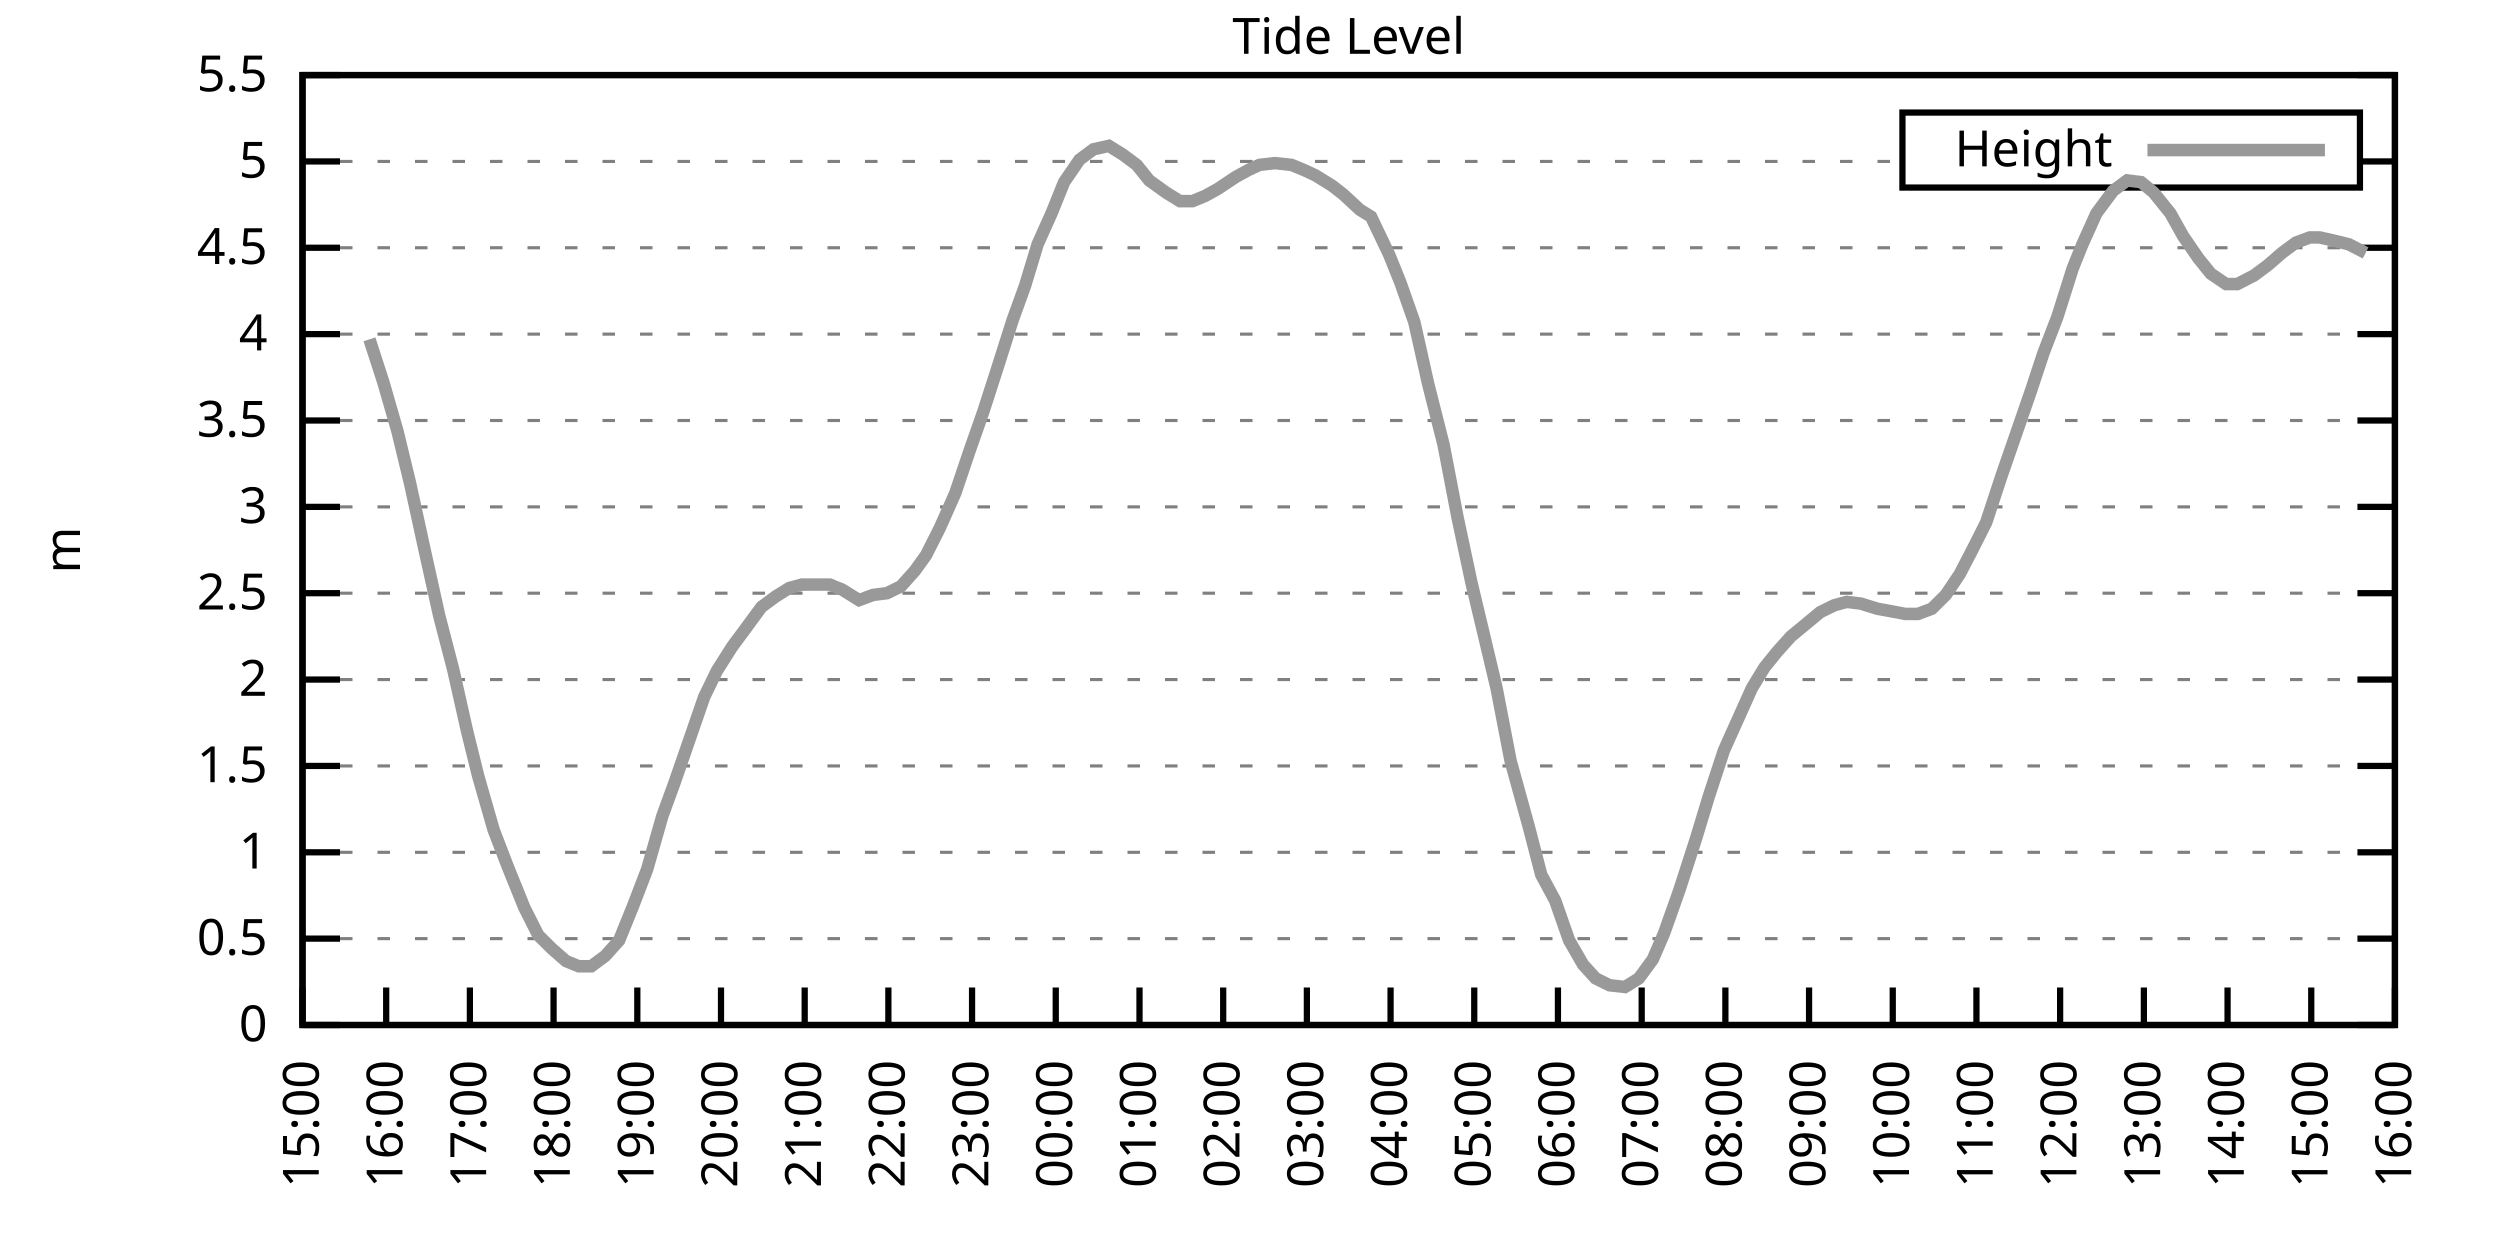
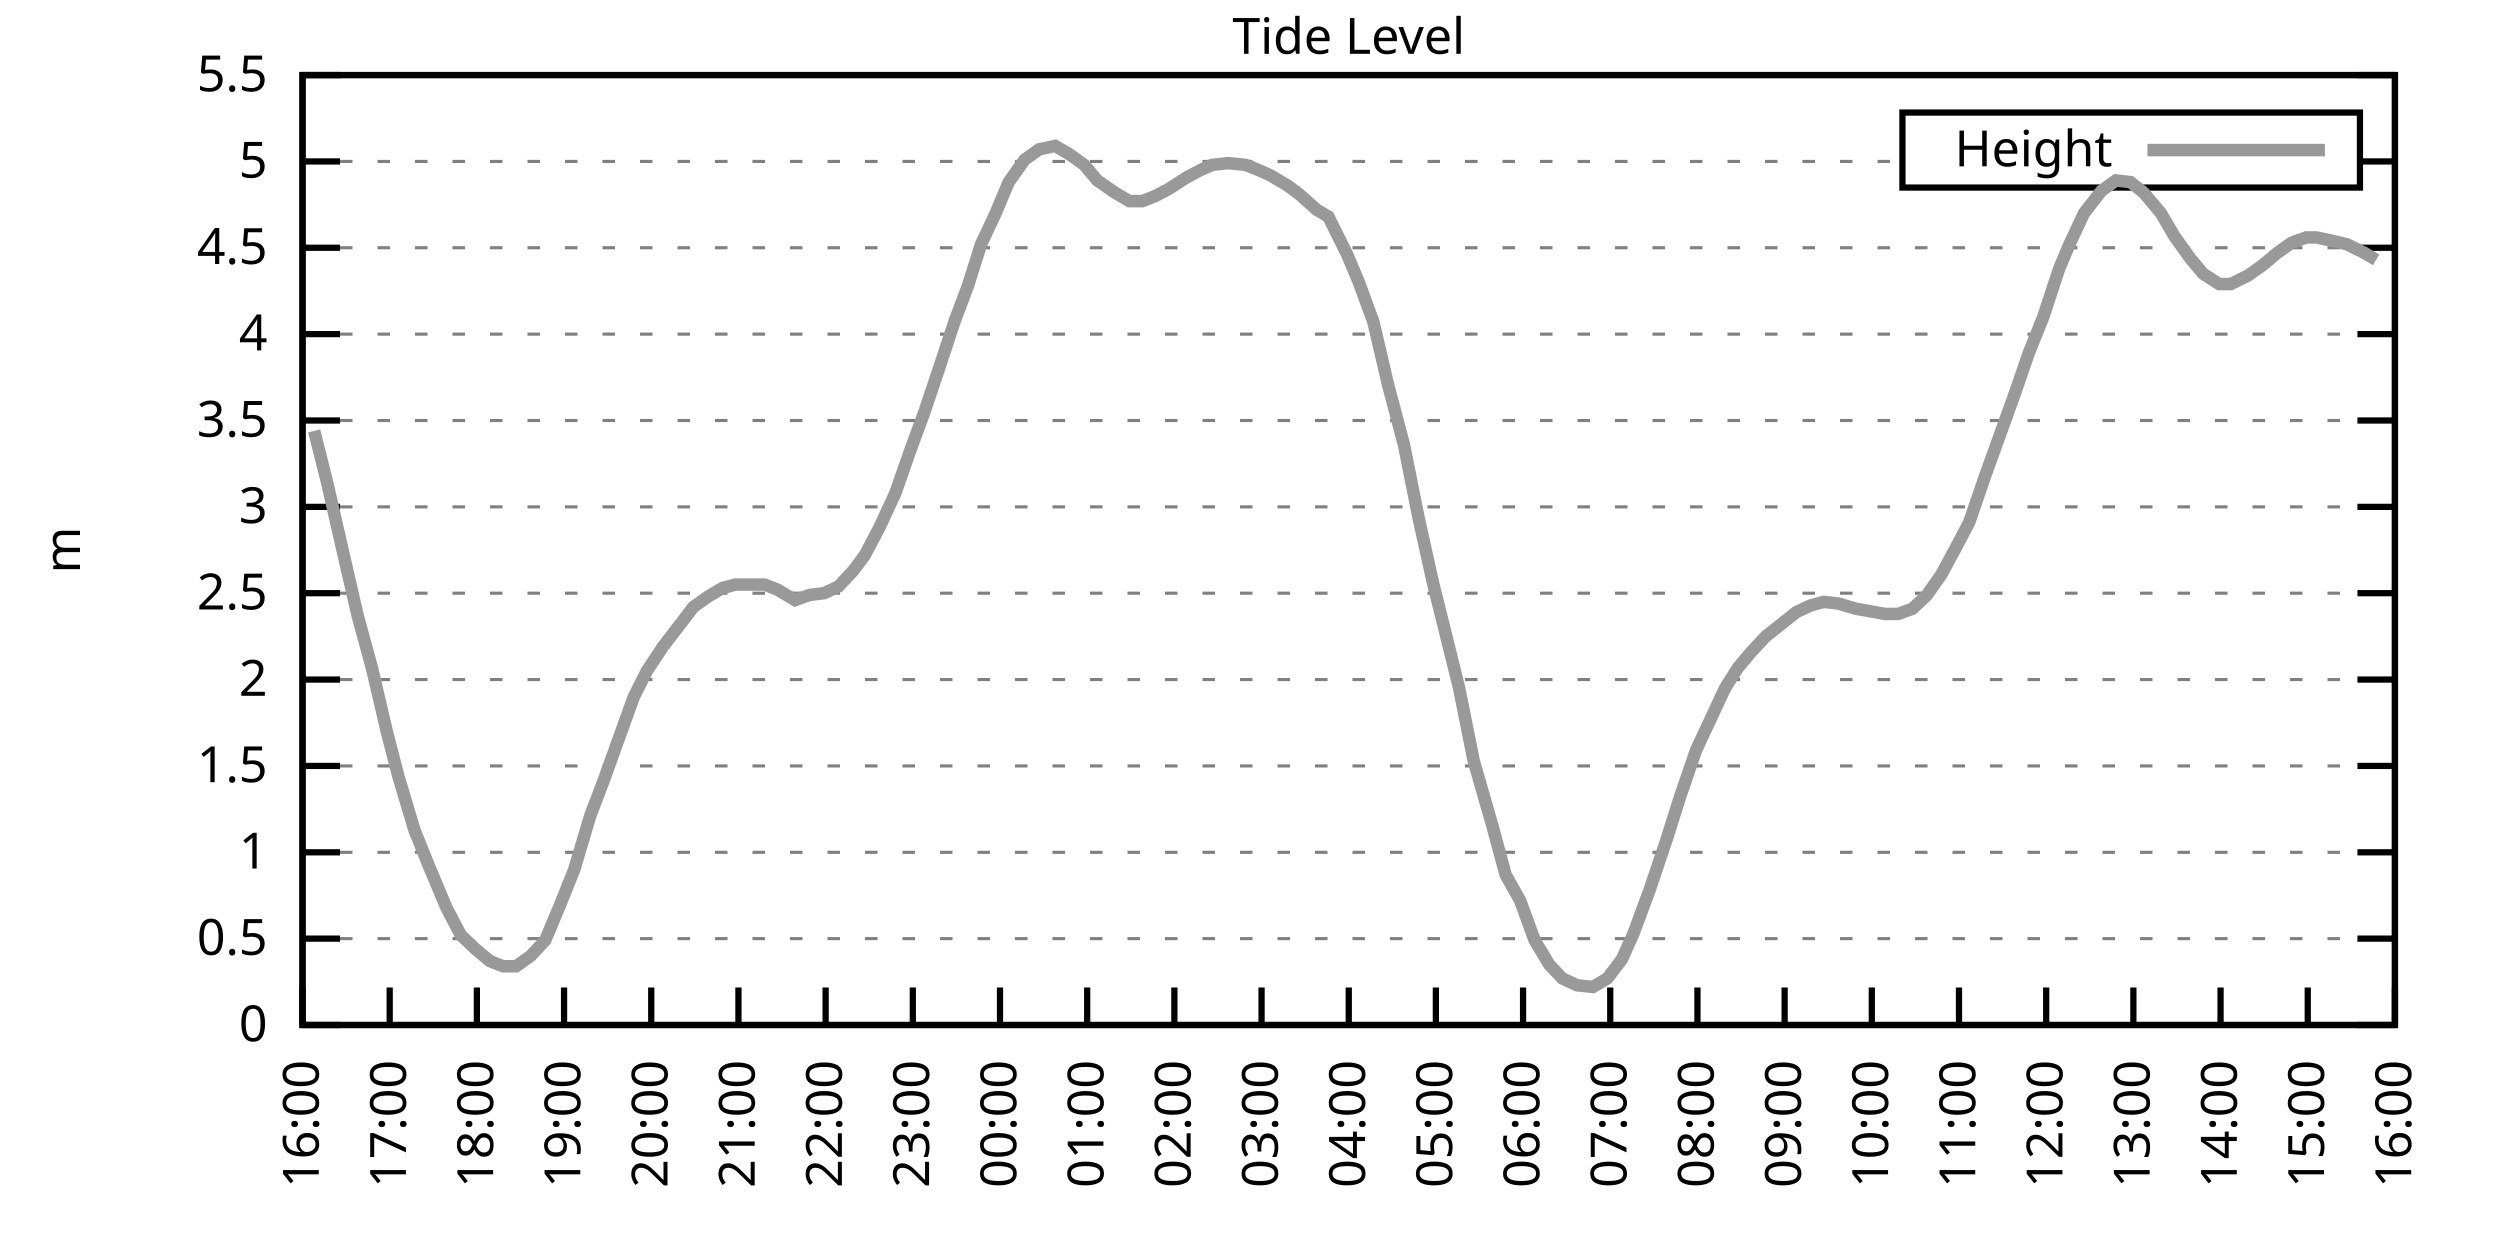
<svg xmlns="http://www.w3.org/2000/svg" xmlns:xlink="http://www.w3.org/1999/xlink" width="400" height="200" viewBox="0 0 400 200">
  <g id="gnuplot_canvas">
    <rect x="0" y="0" width="400" height="200" fill="none" />
    <defs>
      <circle id="gpDot" r="0.5" stroke-width="0.5" stroke="currentColor" />
      <path id="gpPt0" stroke-width="0.333" stroke="currentColor" d="M-1,0 h2 M0,-1 v2" />
      <path id="gpPt1" stroke-width="0.333" stroke="currentColor" d="M-1,-1 L1,1 M1,-1 L-1,1" />
      <path id="gpPt2" stroke-width="0.333" stroke="currentColor" d="M-1,0 L1,0 M0,-1 L0,1 M-1,-1 L1,1 M-1,1 L1,-1" />
      <rect id="gpPt3" stroke-width="0.333" stroke="currentColor" x="-1" y="-1" width="2" height="2" />
      <rect id="gpPt4" stroke-width="0.333" stroke="currentColor" fill="currentColor" x="-1" y="-1" width="2" height="2" />
      <circle id="gpPt5" stroke-width="0.333" stroke="currentColor" cx="0" cy="0" r="1" />
      <use xlink:href="#gpPt5" id="gpPt6" fill="currentColor" stroke="none" />
      <path id="gpPt7" stroke-width="0.333" stroke="currentColor" d="M0,-1.33 L-1.33,0.67 L1.33,0.67 z" />
      <use xlink:href="#gpPt7" id="gpPt8" fill="currentColor" stroke="none" />
      <use xlink:href="#gpPt7" id="gpPt9" stroke="currentColor" transform="rotate(180)" />
      <use xlink:href="#gpPt9" id="gpPt10" fill="currentColor" stroke="none" />
      <use xlink:href="#gpPt3" id="gpPt11" stroke="currentColor" transform="rotate(45)" />
      <use xlink:href="#gpPt11" id="gpPt12" fill="currentColor" stroke="none" />
      <path id="gpPt13" stroke-width="0.333" stroke="currentColor" d="M0,1.330 L1.265,0.411 L0.782,-1.067 L-0.782,-1.076 L-1.265,0.411 z" />
      <use xlink:href="#gpPt13" id="gpPt14" fill="currentColor" stroke="none" />
      <filter id="textbox" filterUnits="objectBoundingBox" x="0" y="0" height="1" width="1">
        <feFlood flood-color="white" flood-opacity="1" result="bgnd" />
        <feComposite in="SourceGraphic" in2="bgnd" operator="atop" />
      </filter>
      <filter id="greybox" filterUnits="objectBoundingBox" x="0" y="0" height="1" width="1">
        <feFlood flood-color="lightgrey" flood-opacity="1" result="grey" />
        <feComposite in="SourceGraphic" in2="grey" operator="atop" />
      </filter>
    </defs>
    <g fill="none" color="white" stroke="currentColor" stroke-width="1.00" stroke-linecap="butt" stroke-linejoin="miter">
</g>
    <g fill="none" color="black" stroke="currentColor" stroke-width="1.00" stroke-linecap="butt" stroke-linejoin="miter">
      <g stroke="none" shape-rendering="crispEdges">
        <polygon fill="rgb(255, 255, 255)" points="48.40,164.00 383.18,164.00 383.18,12.02 48.40,12.02 " />
      </g>
    </g>
    <g fill="none" color="black" stroke="currentColor" stroke-width="1.00" stroke-linecap="butt" stroke-linejoin="miter">
</g>
    <g fill="none" color="black" stroke="black" stroke-width="0.50" stroke-linecap="butt" stroke-linejoin="miter">
</g>
    <g fill="none" color="gray" stroke="currentColor" stroke-width="0.50" stroke-linecap="butt" stroke-linejoin="miter">
      <path stroke="gray" stroke-dasharray="2,4" class="gridline" d="M48.40,164.00 L383.19,164.00  " />
    </g>
    <g fill="none" color="gray" stroke="gray" stroke-width="1.00" stroke-linecap="butt" stroke-linejoin="miter">
</g>
    <g fill="none" color="black" stroke="currentColor" stroke-width="1.00" stroke-linecap="butt" stroke-linejoin="miter">
      <path stroke="black" d="M48.40,164.00 L54.40,164.00 M383.19,164.00 L377.19,164.00  " />
      <g transform="translate(42.80,166.60)" stroke="none" fill="black" font-family="Sans" font-size="8.00" text-anchor="end">
        <text>
          <tspan font-family="Sans"> 0</tspan>
        </text>
      </g>
    </g>
    <g fill="none" color="black" stroke="currentColor" stroke-width="1.00" stroke-linecap="butt" stroke-linejoin="miter">
</g>
    <g fill="none" color="black" stroke="black" stroke-width="0.50" stroke-linecap="butt" stroke-linejoin="miter">
</g>
    <g fill="none" color="gray" stroke="currentColor" stroke-width="0.50" stroke-linecap="butt" stroke-linejoin="miter">
      <path stroke="gray" stroke-dasharray="2,4" class="gridline" d="M48.40,150.18 L383.19,150.18  " />
    </g>
    <g fill="none" color="gray" stroke="gray" stroke-width="1.00" stroke-linecap="butt" stroke-linejoin="miter">
</g>
    <g fill="none" color="black" stroke="currentColor" stroke-width="1.00" stroke-linecap="butt" stroke-linejoin="miter">
      <path stroke="black" d="M48.40,150.18 L54.40,150.18 M383.19,150.18 L377.19,150.18  " />
      <g transform="translate(42.80,152.78)" stroke="none" fill="black" font-family="Sans" font-size="8.00" text-anchor="end">
        <text>
          <tspan font-family="Sans"> 0.5</tspan>
        </text>
      </g>
    </g>
    <g fill="none" color="black" stroke="currentColor" stroke-width="1.00" stroke-linecap="butt" stroke-linejoin="miter">
</g>
    <g fill="none" color="black" stroke="black" stroke-width="0.50" stroke-linecap="butt" stroke-linejoin="miter">
</g>
    <g fill="none" color="gray" stroke="currentColor" stroke-width="0.50" stroke-linecap="butt" stroke-linejoin="miter">
      <path stroke="gray" stroke-dasharray="2,4" class="gridline" d="M48.40,136.37 L383.19,136.37  " />
    </g>
    <g fill="none" color="gray" stroke="gray" stroke-width="1.00" stroke-linecap="butt" stroke-linejoin="miter">
</g>
    <g fill="none" color="black" stroke="currentColor" stroke-width="1.00" stroke-linecap="butt" stroke-linejoin="miter">
      <path stroke="black" d="M48.40,136.37 L54.40,136.37 M383.19,136.37 L377.19,136.37  " />
      <g transform="translate(42.80,138.97)" stroke="none" fill="black" font-family="Sans" font-size="8.00" text-anchor="end">
        <text>
          <tspan font-family="Sans"> 1</tspan>
        </text>
      </g>
    </g>
    <g fill="none" color="black" stroke="currentColor" stroke-width="1.00" stroke-linecap="butt" stroke-linejoin="miter">
</g>
    <g fill="none" color="black" stroke="black" stroke-width="0.50" stroke-linecap="butt" stroke-linejoin="miter">
</g>
    <g fill="none" color="gray" stroke="currentColor" stroke-width="0.50" stroke-linecap="butt" stroke-linejoin="miter">
      <path stroke="gray" stroke-dasharray="2,4" class="gridline" d="M48.40,122.55 L383.19,122.55  " />
    </g>
    <g fill="none" color="gray" stroke="gray" stroke-width="1.00" stroke-linecap="butt" stroke-linejoin="miter">
</g>
    <g fill="none" color="black" stroke="currentColor" stroke-width="1.00" stroke-linecap="butt" stroke-linejoin="miter">
      <path stroke="black" d="M48.40,122.55 L54.40,122.55 M383.19,122.55 L377.19,122.55  " />
      <g transform="translate(42.80,125.15)" stroke="none" fill="black" font-family="Sans" font-size="8.00" text-anchor="end">
        <text>
          <tspan font-family="Sans"> 1.5</tspan>
        </text>
      </g>
    </g>
    <g fill="none" color="black" stroke="currentColor" stroke-width="1.00" stroke-linecap="butt" stroke-linejoin="miter">
</g>
    <g fill="none" color="black" stroke="black" stroke-width="0.50" stroke-linecap="butt" stroke-linejoin="miter">
</g>
    <g fill="none" color="gray" stroke="currentColor" stroke-width="0.50" stroke-linecap="butt" stroke-linejoin="miter">
      <path stroke="gray" stroke-dasharray="2,4" class="gridline" d="M48.40,108.73 L383.19,108.73  " />
    </g>
    <g fill="none" color="gray" stroke="gray" stroke-width="1.00" stroke-linecap="butt" stroke-linejoin="miter">
</g>
    <g fill="none" color="black" stroke="currentColor" stroke-width="1.00" stroke-linecap="butt" stroke-linejoin="miter">
      <path stroke="black" d="M48.40,108.73 L54.40,108.73 M383.19,108.73 L377.19,108.73  " />
      <g transform="translate(42.80,111.33)" stroke="none" fill="black" font-family="Sans" font-size="8.00" text-anchor="end">
        <text>
          <tspan font-family="Sans"> 2</tspan>
        </text>
      </g>
    </g>
    <g fill="none" color="black" stroke="currentColor" stroke-width="1.00" stroke-linecap="butt" stroke-linejoin="miter">
</g>
    <g fill="none" color="black" stroke="black" stroke-width="0.50" stroke-linecap="butt" stroke-linejoin="miter">
</g>
    <g fill="none" color="gray" stroke="currentColor" stroke-width="0.50" stroke-linecap="butt" stroke-linejoin="miter">
      <path stroke="gray" stroke-dasharray="2,4" class="gridline" d="M48.40,94.91 L383.19,94.91  " />
    </g>
    <g fill="none" color="gray" stroke="gray" stroke-width="1.00" stroke-linecap="butt" stroke-linejoin="miter">
</g>
    <g fill="none" color="black" stroke="currentColor" stroke-width="1.00" stroke-linecap="butt" stroke-linejoin="miter">
      <path stroke="black" d="M48.40,94.91 L54.40,94.91 M383.19,94.91 L377.19,94.91  " />
      <g transform="translate(42.80,97.51)" stroke="none" fill="black" font-family="Sans" font-size="8.00" text-anchor="end">
        <text>
          <tspan font-family="Sans"> 2.5</tspan>
        </text>
      </g>
    </g>
    <g fill="none" color="black" stroke="currentColor" stroke-width="1.00" stroke-linecap="butt" stroke-linejoin="miter">
</g>
    <g fill="none" color="black" stroke="black" stroke-width="0.50" stroke-linecap="butt" stroke-linejoin="miter">
</g>
    <g fill="none" color="gray" stroke="currentColor" stroke-width="0.50" stroke-linecap="butt" stroke-linejoin="miter">
      <path stroke="gray" stroke-dasharray="2,4" class="gridline" d="M48.40,81.10 L383.19,81.10  " />
    </g>
    <g fill="none" color="gray" stroke="gray" stroke-width="1.00" stroke-linecap="butt" stroke-linejoin="miter">
</g>
    <g fill="none" color="black" stroke="currentColor" stroke-width="1.00" stroke-linecap="butt" stroke-linejoin="miter">
      <path stroke="black" d="M48.40,81.10 L54.40,81.10 M383.19,81.10 L377.19,81.10  " />
      <g transform="translate(42.80,83.70)" stroke="none" fill="black" font-family="Sans" font-size="8.00" text-anchor="end">
        <text>
          <tspan font-family="Sans"> 3</tspan>
        </text>
      </g>
    </g>
    <g fill="none" color="black" stroke="currentColor" stroke-width="1.00" stroke-linecap="butt" stroke-linejoin="miter">
</g>
    <g fill="none" color="black" stroke="black" stroke-width="0.50" stroke-linecap="butt" stroke-linejoin="miter">
</g>
    <g fill="none" color="gray" stroke="currentColor" stroke-width="0.50" stroke-linecap="butt" stroke-linejoin="miter">
      <path stroke="gray" stroke-dasharray="2,4" class="gridline" d="M48.40,67.28 L383.19,67.28  " />
    </g>
    <g fill="none" color="gray" stroke="gray" stroke-width="1.00" stroke-linecap="butt" stroke-linejoin="miter">
</g>
    <g fill="none" color="black" stroke="currentColor" stroke-width="1.00" stroke-linecap="butt" stroke-linejoin="miter">
      <path stroke="black" d="M48.40,67.28 L54.40,67.28 M383.19,67.28 L377.19,67.28  " />
      <g transform="translate(42.80,69.88)" stroke="none" fill="black" font-family="Sans" font-size="8.00" text-anchor="end">
        <text>
          <tspan font-family="Sans"> 3.5</tspan>
        </text>
      </g>
    </g>
    <g fill="none" color="black" stroke="currentColor" stroke-width="1.00" stroke-linecap="butt" stroke-linejoin="miter">
</g>
    <g fill="none" color="black" stroke="black" stroke-width="0.50" stroke-linecap="butt" stroke-linejoin="miter">
</g>
    <g fill="none" color="gray" stroke="currentColor" stroke-width="0.50" stroke-linecap="butt" stroke-linejoin="miter">
      <path stroke="gray" stroke-dasharray="2,4" class="gridline" d="M48.40,53.46 L383.19,53.46  " />
    </g>
    <g fill="none" color="gray" stroke="gray" stroke-width="1.00" stroke-linecap="butt" stroke-linejoin="miter">
</g>
    <g fill="none" color="black" stroke="currentColor" stroke-width="1.00" stroke-linecap="butt" stroke-linejoin="miter">
      <path stroke="black" d="M48.40,53.46 L54.40,53.46 M383.19,53.46 L377.19,53.46  " />
      <g transform="translate(42.80,56.06)" stroke="none" fill="black" font-family="Sans" font-size="8.00" text-anchor="end">
        <text>
          <tspan font-family="Sans"> 4</tspan>
        </text>
      </g>
    </g>
    <g fill="none" color="black" stroke="currentColor" stroke-width="1.00" stroke-linecap="butt" stroke-linejoin="miter">
</g>
    <g fill="none" color="black" stroke="black" stroke-width="0.50" stroke-linecap="butt" stroke-linejoin="miter">
</g>
    <g fill="none" color="gray" stroke="currentColor" stroke-width="0.50" stroke-linecap="butt" stroke-linejoin="miter">
      <path stroke="gray" stroke-dasharray="2,4" class="gridline" d="M48.40,39.64 L383.19,39.64  " />
    </g>
    <g fill="none" color="gray" stroke="gray" stroke-width="1.00" stroke-linecap="butt" stroke-linejoin="miter">
</g>
    <g fill="none" color="black" stroke="currentColor" stroke-width="1.00" stroke-linecap="butt" stroke-linejoin="miter">
      <path stroke="black" d="M48.40,39.64 L54.40,39.64 M383.19,39.64 L377.19,39.64  " />
      <g transform="translate(42.80,42.24)" stroke="none" fill="black" font-family="Sans" font-size="8.00" text-anchor="end">
        <text>
          <tspan font-family="Sans"> 4.5</tspan>
        </text>
      </g>
    </g>
    <g fill="none" color="black" stroke="currentColor" stroke-width="1.00" stroke-linecap="butt" stroke-linejoin="miter">
</g>
    <g fill="none" color="black" stroke="black" stroke-width="0.50" stroke-linecap="butt" stroke-linejoin="miter">
</g>
    <g fill="none" color="gray" stroke="currentColor" stroke-width="0.50" stroke-linecap="butt" stroke-linejoin="miter">
      <path stroke="gray" stroke-dasharray="2,4" class="gridline" d="M48.40,25.83 L304.39,25.83 M377.59,25.83 L383.19,25.83  " />
    </g>
    <g fill="none" color="gray" stroke="gray" stroke-width="1.00" stroke-linecap="butt" stroke-linejoin="miter">
</g>
    <g fill="none" color="black" stroke="currentColor" stroke-width="1.00" stroke-linecap="butt" stroke-linejoin="miter">
      <path stroke="black" d="M48.40,25.83 L54.40,25.83 M383.19,25.83 L377.19,25.83  " />
      <g transform="translate(42.80,28.43)" stroke="none" fill="black" font-family="Sans" font-size="8.00" text-anchor="end">
        <text>
          <tspan font-family="Sans"> 5</tspan>
        </text>
      </g>
    </g>
    <g fill="none" color="black" stroke="currentColor" stroke-width="1.00" stroke-linecap="butt" stroke-linejoin="miter">
</g>
    <g fill="none" color="black" stroke="black" stroke-width="0.50" stroke-linecap="butt" stroke-linejoin="miter">
</g>
    <g fill="none" color="gray" stroke="currentColor" stroke-width="0.50" stroke-linecap="butt" stroke-linejoin="miter">
      <path stroke="gray" stroke-dasharray="2,4" class="gridline" d="M48.40,12.01 L383.19,12.01  " />
    </g>
    <g fill="none" color="gray" stroke="gray" stroke-width="1.00" stroke-linecap="butt" stroke-linejoin="miter">
</g>
    <g fill="none" color="black" stroke="currentColor" stroke-width="1.00" stroke-linecap="butt" stroke-linejoin="miter">
      <path stroke="black" d="M48.40,12.01 L54.40,12.01 M383.19,12.01 L377.19,12.01  " />
      <g transform="translate(42.80,14.61)" stroke="none" fill="black" font-family="Sans" font-size="8.00" text-anchor="end">
        <text>
          <tspan font-family="Sans"> 5.5</tspan>
        </text>
      </g>
    </g>
    <g fill="none" color="black" stroke="currentColor" stroke-width="1.00" stroke-linecap="butt" stroke-linejoin="miter">
      <path stroke="black" d="M48.40,164.00 L48.40,158.00  " />
      <g transform="translate(51.00,169.60) rotate(270.00)" stroke="none" fill="black" font-family="Sans" font-size="8.00" text-anchor="end">
        <text>
-           <tspan font-family="Sans">15:00</tspan>
-         </text>
-       </g>
-     </g>
-     <g fill="none" color="black" stroke="currentColor" stroke-width="1.00" stroke-linecap="butt" stroke-linejoin="miter">
-       <path stroke="black" d="M61.79,164.00 L61.79,158.00  " />
-       <g transform="translate(64.39,169.60) rotate(270.00)" stroke="none" fill="black" font-family="Sans" font-size="8.00" text-anchor="end">
-         <text>
          <tspan font-family="Sans">16:00</tspan>
        </text>
      </g>
    </g>
    <g fill="none" color="black" stroke="currentColor" stroke-width="1.00" stroke-linecap="butt" stroke-linejoin="miter">
-       <path stroke="black" d="M75.18,164.00 L75.18,158.00  " />
-       <g transform="translate(77.78,169.60) rotate(270.00)" stroke="none" fill="black" font-family="Sans" font-size="8.00" text-anchor="end">
+       <path stroke="black" d="M62.35,164.00 L62.35,158.00  " />
+       <g transform="translate(64.95,169.60) rotate(270.00)" stroke="none" fill="black" font-family="Sans" font-size="8.00" text-anchor="end">
        <text>
          <tspan font-family="Sans">17:00</tspan>
        </text>
      </g>
    </g>
    <g fill="none" color="black" stroke="currentColor" stroke-width="1.00" stroke-linecap="butt" stroke-linejoin="miter">
-       <path stroke="black" d="M88.57,164.00 L88.57,158.00  " />
-       <g transform="translate(91.17,169.60) rotate(270.00)" stroke="none" fill="black" font-family="Sans" font-size="8.00" text-anchor="end">
+       <path stroke="black" d="M76.30,164.00 L76.30,158.00  " />
+       <g transform="translate(78.90,169.60) rotate(270.00)" stroke="none" fill="black" font-family="Sans" font-size="8.00" text-anchor="end">
        <text>
          <tspan font-family="Sans">18:00</tspan>
        </text>
      </g>
    </g>
    <g fill="none" color="black" stroke="currentColor" stroke-width="1.00" stroke-linecap="butt" stroke-linejoin="miter">
-       <path stroke="black" d="M101.97,164.00 L101.97,158.00  " />
-       <g transform="translate(104.57,169.60) rotate(270.00)" stroke="none" fill="black" font-family="Sans" font-size="8.00" text-anchor="end">
+       <path stroke="black" d="M90.25,164.00 L90.25,158.00  " />
+       <g transform="translate(92.85,169.60) rotate(270.00)" stroke="none" fill="black" font-family="Sans" font-size="8.00" text-anchor="end">
        <text>
          <tspan font-family="Sans">19:00</tspan>
        </text>
      </g>
    </g>
    <g fill="none" color="black" stroke="currentColor" stroke-width="1.00" stroke-linecap="butt" stroke-linejoin="miter">
-       <path stroke="black" d="M115.36,164.00 L115.36,158.00  " />
-       <g transform="translate(117.96,169.60) rotate(270.00)" stroke="none" fill="black" font-family="Sans" font-size="8.00" text-anchor="end">
+       <path stroke="black" d="M104.20,164.00 L104.20,158.00  " />
+       <g transform="translate(106.80,169.60) rotate(270.00)" stroke="none" fill="black" font-family="Sans" font-size="8.00" text-anchor="end">
        <text>
          <tspan font-family="Sans">20:00</tspan>
        </text>
      </g>
    </g>
    <g fill="none" color="black" stroke="currentColor" stroke-width="1.00" stroke-linecap="butt" stroke-linejoin="miter">
-       <path stroke="black" d="M128.75,164.00 L128.75,158.00  " />
-       <g transform="translate(131.35,169.60) rotate(270.00)" stroke="none" fill="black" font-family="Sans" font-size="8.00" text-anchor="end">
+       <path stroke="black" d="M118.15,164.00 L118.15,158.00  " />
+       <g transform="translate(120.75,169.60) rotate(270.00)" stroke="none" fill="black" font-family="Sans" font-size="8.00" text-anchor="end">
        <text>
          <tspan font-family="Sans">21:00</tspan>
        </text>
      </g>
    </g>
    <g fill="none" color="black" stroke="currentColor" stroke-width="1.00" stroke-linecap="butt" stroke-linejoin="miter">
-       <path stroke="black" d="M142.14,164.00 L142.14,158.00  " />
-       <g transform="translate(144.74,169.60) rotate(270.00)" stroke="none" fill="black" font-family="Sans" font-size="8.00" text-anchor="end">
+       <path stroke="black" d="M132.10,164.00 L132.10,158.00  " />
+       <g transform="translate(134.70,169.60) rotate(270.00)" stroke="none" fill="black" font-family="Sans" font-size="8.00" text-anchor="end">
        <text>
          <tspan font-family="Sans">22:00</tspan>
        </text>
      </g>
    </g>
    <g fill="none" color="black" stroke="currentColor" stroke-width="1.00" stroke-linecap="butt" stroke-linejoin="miter">
-       <path stroke="black" d="M155.53,164.00 L155.53,158.00  " />
-       <g transform="translate(158.13,169.60) rotate(270.00)" stroke="none" fill="black" font-family="Sans" font-size="8.00" text-anchor="end">
+       <path stroke="black" d="M146.05,164.00 L146.05,158.00  " />
+       <g transform="translate(148.65,169.60) rotate(270.00)" stroke="none" fill="black" font-family="Sans" font-size="8.00" text-anchor="end">
        <text>
          <tspan font-family="Sans">23:00</tspan>
        </text>
      </g>
    </g>
    <g fill="none" color="black" stroke="currentColor" stroke-width="1.00" stroke-linecap="butt" stroke-linejoin="miter">
-       <path stroke="black" d="M168.92,164.00 L168.92,158.00  " />
-       <g transform="translate(171.52,169.60) rotate(270.00)" stroke="none" fill="black" font-family="Sans" font-size="8.00" text-anchor="end">
+       <path stroke="black" d="M160.00,164.00 L160.00,158.00  " />
+       <g transform="translate(162.60,169.60) rotate(270.00)" stroke="none" fill="black" font-family="Sans" font-size="8.00" text-anchor="end">
        <text>
          <tspan font-family="Sans">00:00</tspan>
        </text>
      </g>
    </g>
    <g fill="none" color="black" stroke="currentColor" stroke-width="1.00" stroke-linecap="butt" stroke-linejoin="miter">
-       <path stroke="black" d="M182.32,164.00 L182.32,158.00  " />
-       <g transform="translate(184.92,169.60) rotate(270.00)" stroke="none" fill="black" font-family="Sans" font-size="8.00" text-anchor="end">
+       <path stroke="black" d="M173.95,164.00 L173.95,158.00  " />
+       <g transform="translate(176.55,169.60) rotate(270.00)" stroke="none" fill="black" font-family="Sans" font-size="8.00" text-anchor="end">
        <text>
          <tspan font-family="Sans">01:00</tspan>
        </text>
      </g>
    </g>
    <g fill="none" color="black" stroke="currentColor" stroke-width="1.00" stroke-linecap="butt" stroke-linejoin="miter">
-       <path stroke="black" d="M195.71,164.00 L195.71,158.00  " />
-       <g transform="translate(198.31,169.60) rotate(270.00)" stroke="none" fill="black" font-family="Sans" font-size="8.00" text-anchor="end">
+       <path stroke="black" d="M187.90,164.00 L187.90,158.00  " />
+       <g transform="translate(190.50,169.60) rotate(270.00)" stroke="none" fill="black" font-family="Sans" font-size="8.00" text-anchor="end">
        <text>
          <tspan font-family="Sans">02:00</tspan>
        </text>
      </g>
    </g>
    <g fill="none" color="black" stroke="currentColor" stroke-width="1.00" stroke-linecap="butt" stroke-linejoin="miter">
-       <path stroke="black" d="M209.10,164.00 L209.10,158.00  " />
-       <g transform="translate(211.70,169.60) rotate(270.00)" stroke="none" fill="black" font-family="Sans" font-size="8.00" text-anchor="end">
+       <path stroke="black" d="M201.85,164.00 L201.85,158.00  " />
+       <g transform="translate(204.45,169.60) rotate(270.00)" stroke="none" fill="black" font-family="Sans" font-size="8.00" text-anchor="end">
        <text>
          <tspan font-family="Sans">03:00</tspan>
        </text>
      </g>
    </g>
    <g fill="none" color="black" stroke="currentColor" stroke-width="1.00" stroke-linecap="butt" stroke-linejoin="miter">
-       <path stroke="black" d="M222.49,164.00 L222.49,158.00  " />
-       <g transform="translate(225.09,169.60) rotate(270.00)" stroke="none" fill="black" font-family="Sans" font-size="8.00" text-anchor="end">
+       <path stroke="black" d="M215.80,164.00 L215.80,158.00  " />
+       <g transform="translate(218.40,169.60) rotate(270.00)" stroke="none" fill="black" font-family="Sans" font-size="8.00" text-anchor="end">
        <text>
          <tspan font-family="Sans">04:00</tspan>
        </text>
      </g>
    </g>
    <g fill="none" color="black" stroke="currentColor" stroke-width="1.00" stroke-linecap="butt" stroke-linejoin="miter">
-       <path stroke="black" d="M235.88,164.00 L235.88,158.00  " />
-       <g transform="translate(238.48,169.60) rotate(270.00)" stroke="none" fill="black" font-family="Sans" font-size="8.00" text-anchor="end">
+       <path stroke="black" d="M229.74,164.00 L229.74,158.00  " />
+       <g transform="translate(232.34,169.60) rotate(270.00)" stroke="none" fill="black" font-family="Sans" font-size="8.00" text-anchor="end">
        <text>
          <tspan font-family="Sans">05:00</tspan>
        </text>
      </g>
    </g>
    <g fill="none" color="black" stroke="currentColor" stroke-width="1.00" stroke-linecap="butt" stroke-linejoin="miter">
-       <path stroke="black" d="M249.27,164.00 L249.27,158.00  " />
-       <g transform="translate(251.87,169.60) rotate(270.00)" stroke="none" fill="black" font-family="Sans" font-size="8.00" text-anchor="end">
+       <path stroke="black" d="M243.69,164.00 L243.69,158.00  " />
+       <g transform="translate(246.29,169.60) rotate(270.00)" stroke="none" fill="black" font-family="Sans" font-size="8.00" text-anchor="end">
        <text>
          <tspan font-family="Sans">06:00</tspan>
        </text>
      </g>
    </g>
    <g fill="none" color="black" stroke="currentColor" stroke-width="1.00" stroke-linecap="butt" stroke-linejoin="miter">
-       <path stroke="black" d="M262.67,164.00 L262.67,158.00  " />
-       <g transform="translate(265.27,169.60) rotate(270.00)" stroke="none" fill="black" font-family="Sans" font-size="8.00" text-anchor="end">
+       <path stroke="black" d="M257.64,164.00 L257.64,158.00  " />
+       <g transform="translate(260.24,169.60) rotate(270.00)" stroke="none" fill="black" font-family="Sans" font-size="8.00" text-anchor="end">
        <text>
          <tspan font-family="Sans">07:00</tspan>
        </text>
      </g>
    </g>
    <g fill="none" color="black" stroke="currentColor" stroke-width="1.00" stroke-linecap="butt" stroke-linejoin="miter">
-       <path stroke="black" d="M276.06,164.00 L276.06,158.00  " />
-       <g transform="translate(278.66,169.60) rotate(270.00)" stroke="none" fill="black" font-family="Sans" font-size="8.00" text-anchor="end">
+       <path stroke="black" d="M271.59,164.00 L271.59,158.00  " />
+       <g transform="translate(274.19,169.60) rotate(270.00)" stroke="none" fill="black" font-family="Sans" font-size="8.00" text-anchor="end">
        <text>
          <tspan font-family="Sans">08:00</tspan>
        </text>
      </g>
    </g>
    <g fill="none" color="black" stroke="currentColor" stroke-width="1.00" stroke-linecap="butt" stroke-linejoin="miter">
-       <path stroke="black" d="M289.45,164.00 L289.45,158.00  " />
-       <g transform="translate(292.05,169.60) rotate(270.00)" stroke="none" fill="black" font-family="Sans" font-size="8.00" text-anchor="end">
+       <path stroke="black" d="M285.54,164.00 L285.54,158.00  " />
+       <g transform="translate(288.14,169.60) rotate(270.00)" stroke="none" fill="black" font-family="Sans" font-size="8.00" text-anchor="end">
        <text>
          <tspan font-family="Sans">09:00</tspan>
        </text>
      </g>
    </g>
    <g fill="none" color="black" stroke="currentColor" stroke-width="1.00" stroke-linecap="butt" stroke-linejoin="miter">
-       <path stroke="black" d="M302.84,164.00 L302.84,158.00  " />
-       <g transform="translate(305.44,169.60) rotate(270.00)" stroke="none" fill="black" font-family="Sans" font-size="8.00" text-anchor="end">
+       <path stroke="black" d="M299.49,164.00 L299.49,158.00  " />
+       <g transform="translate(302.09,169.60) rotate(270.00)" stroke="none" fill="black" font-family="Sans" font-size="8.00" text-anchor="end">
        <text>
          <tspan font-family="Sans">10:00</tspan>
        </text>
      </g>
    </g>
    <g fill="none" color="black" stroke="currentColor" stroke-width="1.00" stroke-linecap="butt" stroke-linejoin="miter">
-       <path stroke="black" d="M316.23,164.00 L316.23,158.00  " />
-       <g transform="translate(318.83,169.60) rotate(270.00)" stroke="none" fill="black" font-family="Sans" font-size="8.00" text-anchor="end">
+       <path stroke="black" d="M313.44,164.00 L313.44,158.00  " />
+       <g transform="translate(316.04,169.60) rotate(270.00)" stroke="none" fill="black" font-family="Sans" font-size="8.00" text-anchor="end">
        <text>
          <tspan font-family="Sans">11:00</tspan>
        </text>
      </g>
    </g>
    <g fill="none" color="black" stroke="currentColor" stroke-width="1.00" stroke-linecap="butt" stroke-linejoin="miter">
-       <path stroke="black" d="M329.62,164.00 L329.62,158.00  " />
-       <g transform="translate(332.22,169.60) rotate(270.00)" stroke="none" fill="black" font-family="Sans" font-size="8.00" text-anchor="end">
+       <path stroke="black" d="M327.39,164.00 L327.39,158.00  " />
+       <g transform="translate(329.99,169.60) rotate(270.00)" stroke="none" fill="black" font-family="Sans" font-size="8.00" text-anchor="end">
        <text>
          <tspan font-family="Sans">12:00</tspan>
        </text>
      </g>
    </g>
    <g fill="none" color="black" stroke="currentColor" stroke-width="1.00" stroke-linecap="butt" stroke-linejoin="miter">
-       <path stroke="black" d="M343.02,164.00 L343.02,158.00  " />
-       <g transform="translate(345.62,169.60) rotate(270.00)" stroke="none" fill="black" font-family="Sans" font-size="8.00" text-anchor="end">
+       <path stroke="black" d="M341.34,164.00 L341.34,158.00  " />
+       <g transform="translate(343.94,169.60) rotate(270.00)" stroke="none" fill="black" font-family="Sans" font-size="8.00" text-anchor="end">
        <text>
          <tspan font-family="Sans">13:00</tspan>
        </text>
      </g>
    </g>
    <g fill="none" color="black" stroke="currentColor" stroke-width="1.00" stroke-linecap="butt" stroke-linejoin="miter">
-       <path stroke="black" d="M356.41,164.00 L356.41,158.00  " />
-       <g transform="translate(359.01,169.60) rotate(270.00)" stroke="none" fill="black" font-family="Sans" font-size="8.00" text-anchor="end">
+       <path stroke="black" d="M355.29,164.00 L355.29,158.00  " />
+       <g transform="translate(357.89,169.60) rotate(270.00)" stroke="none" fill="black" font-family="Sans" font-size="8.00" text-anchor="end">
        <text>
          <tspan font-family="Sans">14:00</tspan>
        </text>
      </g>
    </g>
    <g fill="none" color="black" stroke="currentColor" stroke-width="1.00" stroke-linecap="butt" stroke-linejoin="miter">
-       <path stroke="black" d="M369.80,164.00 L369.80,158.00  " />
-       <g transform="translate(372.40,169.60) rotate(270.00)" stroke="none" fill="black" font-family="Sans" font-size="8.00" text-anchor="end">
+       <path stroke="black" d="M369.24,164.00 L369.24,158.00  " />
+       <g transform="translate(371.84,169.60) rotate(270.00)" stroke="none" fill="black" font-family="Sans" font-size="8.00" text-anchor="end">
        <text>
          <tspan font-family="Sans">15:00</tspan>
        </text>
      </g>
    </g>
    <g fill="none" color="black" stroke="currentColor" stroke-width="1.00" stroke-linecap="butt" stroke-linejoin="miter">
      <path stroke="black" d="M383.19,164.00 L383.19,158.00  " />
      <g transform="translate(385.79,169.60) rotate(270.00)" stroke="none" fill="black" font-family="Sans" font-size="8.00" text-anchor="end">
        <text>
          <tspan font-family="Sans">16:00</tspan>
        </text>
      </g>
    </g>
    <g fill="none" color="black" stroke="currentColor" stroke-width="1.00" stroke-linecap="butt" stroke-linejoin="miter">
</g>
    <g fill="none" color="black" stroke="currentColor" stroke-width="1.00" stroke-linecap="butt" stroke-linejoin="miter">
      <path stroke="black" d="M48.40,12.01 L48.40,164.00 L383.19,164.00 L383.19,12.01 L48.40,12.01 Z  " />
    </g>
    <g fill="none" color="black" stroke="currentColor" stroke-width="1.00" stroke-linecap="butt" stroke-linejoin="miter">
</g>
    <g fill="none" color="black" stroke="currentColor" stroke-width="1.00" stroke-linecap="butt" stroke-linejoin="miter">
      <path stroke="black" d="M304.39,30.01 L304.39,18.01 L377.59,18.01 L377.59,30.01 L304.39,30.01 Z  " />
    </g>
    <g id="Tide_level_plot_1">
      <g fill="none" color="white" stroke="black" stroke-width="2.00" stroke-linecap="butt" stroke-linejoin="miter">
</g>
      <g fill="none" color="black" stroke="currentColor" stroke-width="2.00" stroke-linecap="butt" stroke-linejoin="miter">
        <g transform="translate(337.99,26.61)" stroke="none" fill="black" font-family="Sans" font-size="8.00" text-anchor="end">
          <text>
            <tspan font-family="Sans">Height</tspan>
          </text>
        </g>
      </g>
      <g fill="none" color="black" stroke="currentColor" stroke-width="2.00" stroke-linecap="butt" stroke-linejoin="miter">
-         <path stroke="rgb(153, 153, 153)" d="M343.59,24.01 L371.99,24.01 M59.11,54.29 L61.35,61.20 L63.58,68.94 L65.59,77.23 L67.82,87.45 L70.27,98.51   L72.50,107.07 L74.74,117.02 L76.52,124.21 L78.98,132.77 L81.21,138.58 L83.89,145.21 L86.12,149.63 L88.35,151.84   L90.58,153.78 L92.59,154.60 L94.60,154.60 L96.83,152.95 L99.06,150.46 L101.30,144.93 L103.53,139.13 L105.98,130.56   L107.99,125.04 L110.67,117.30 L112.68,111.49 L114.69,107.35 L117.14,103.48 L119.60,100.16 L121.83,97.12 L124.06,95.47   L126.29,94.08 L128.30,93.53 L130.54,93.53 L132.77,93.53 L134.78,94.36 L137.45,96.02 L139.69,95.19 L141.92,94.91   L144.15,93.81 L146.38,91.32 L148.17,88.83 L150.40,84.41 L152.85,78.89 L155.09,72.25 L157.32,65.90 L159.55,58.99   L162.01,51.25 L164.01,45.72 L166.02,39.09 L168.25,34.12 L170.26,29.14 L172.72,25.55 L174.95,23.89 L177.41,23.34   L179.64,24.72 L181.87,26.38 L183.88,28.87 L186.56,30.80 L188.79,32.18 L190.80,32.18 L192.81,31.35 L194.81,30.25   L197.72,28.31 L199.73,27.21 L201.51,26.38 L203.97,26.10 L206.64,26.38 L208.65,27.21 L210.44,28.04 L213.12,29.70   L214.90,31.08 L217.58,33.56 L219.37,34.67 L222.27,40.75 L224.05,45.17 L226.29,51.53 L228.52,61.48 L230.97,71.15   L233.20,82.75 L235.44,93.26 L237.22,100.72 L239.45,110.11 L241.69,121.72 L244.59,132.22 L246.60,139.96 L248.83,144.10   L251.06,150.46 L253.29,154.33 L255.30,156.54 L257.53,157.64 L259.99,157.92 L262.22,156.54 L264.45,153.50 L266.24,149.35   L268.69,142.45 L271.37,134.15 L273.38,127.52 L275.83,120.06 L280.30,110.11 L282.31,106.80 L284.32,104.31 L286.55,101.82   L289.23,99.61 L291.23,97.95 L293.47,96.85 L295.48,96.30 L297.71,96.57 L300.39,97.40 L301.95,97.68 L304.85,98.23   L306.86,98.23 L309.09,97.40 L311.32,95.19 L313.55,91.87 L315.56,88.00 L317.79,83.58 L320.25,76.12 L322.26,70.32   L324.94,62.58 L326.95,56.50 L329.18,50.70 L331.63,42.96 L333.19,39.09 L335.43,34.12 L338.10,30.53 L340.34,28.87   L342.57,29.14 L344.58,30.80 L347.26,34.12 L349.26,37.71 L351.72,41.30 L353.73,43.79 L356.18,45.45 L357.97,45.45   L360.65,44.07 L362.88,42.41 L365.11,40.47 L367.34,38.82 L369.58,37.99 L371.14,37.99 L373.59,38.54 L375.82,39.09   L378.50,40.47  " />
+         <path stroke="rgb(153, 153, 153)" d="M343.59,24.01 L371.99,24.01 M50.26,68.94 L52.35,77.23 L54.68,87.45 L57.23,98.51 L59.56,107.07 L61.88,117.02   L63.74,124.21 L66.30,132.77 L68.63,138.58 L71.42,145.21 L73.74,149.63 L76.07,151.84 L78.39,153.78 L80.48,154.60   L82.58,154.60 L84.90,152.95 L87.23,150.46 L89.55,144.93 L91.88,139.13 L94.43,130.56 L96.53,125.04 L99.32,117.30   L101.41,111.49 L103.50,107.35 L106.06,103.48 L108.62,100.16 L110.94,97.12 L113.27,95.47 L115.59,94.08 L117.68,93.53   L120.01,93.53 L122.33,93.53 L124.43,94.36 L127.22,96.02 L129.54,95.19 L131.87,94.91 L134.19,93.81 L136.51,91.32   L138.37,88.83 L140.70,84.41 L143.26,78.89 L145.58,72.25 L147.91,65.90 L150.23,58.99 L152.79,51.25 L154.88,45.72   L156.97,39.09 L159.30,34.12 L161.39,29.14 L163.95,25.55 L166.27,23.89 L168.83,23.34 L171.16,24.72 L173.48,26.38   L175.57,28.87 L178.36,30.80 L180.69,32.18 L182.78,32.18 L184.87,31.35 L186.97,30.25 L189.99,28.31 L192.08,27.21   L193.94,26.38 L196.50,26.10 L199.29,26.38 L201.38,27.21 L203.24,28.04 L206.03,29.70 L207.89,31.08 L210.68,33.56   L212.54,34.67 L215.56,40.75 L217.42,45.17 L219.75,51.53 L222.07,61.48 L224.63,71.15 L226.95,82.75 L229.28,93.26   L231.14,100.72 L233.46,110.11 L235.79,121.72 L238.81,132.22 L240.90,139.96 L243.23,144.10 L245.55,150.46 L247.88,154.33   L249.97,156.54 L252.30,157.64 L254.85,157.92 L257.18,156.54 L259.50,153.50 L261.36,149.35 L263.92,142.45 L266.71,134.15   L268.80,127.52 L271.36,120.06 L276.01,110.11 L278.10,106.80 L280.20,104.31 L282.52,101.82 L285.31,99.61 L287.40,97.95   L289.73,96.85 L291.82,96.30 L294.15,96.57 L296.94,97.40 L298.56,97.68 L301.58,98.23 L303.68,98.23 L306.00,97.40   L308.33,95.19 L310.65,91.87 L312.74,88.00 L315.07,83.58 L317.63,76.12 L319.72,70.32 L322.51,62.58 L324.60,56.50   L326.93,50.70 L329.48,42.96 L331.11,39.09 L333.44,34.12 L336.23,30.53 L338.55,28.87 L340.88,29.14 L342.97,30.80   L345.76,34.12 L347.85,37.71 L350.41,41.30 L352.50,43.79 L355.06,45.45 L356.92,45.45 L359.71,44.07 L362.03,42.41   L364.36,40.47 L366.68,38.82 L369.01,37.99 L370.64,37.99 L373.19,38.54 L375.52,39.09 L378.31,40.47 L380.17,41.58    " />
      </g>
    </g>
    <g fill="none" color="black" stroke="currentColor" stroke-width="2.00" stroke-linecap="butt" stroke-linejoin="miter">
</g>
    <g fill="none" color="black" stroke="black" stroke-width="1.00" stroke-linecap="butt" stroke-linejoin="miter">
</g>
    <g fill="none" color="black" stroke="currentColor" stroke-width="1.00" stroke-linecap="butt" stroke-linejoin="miter">
      <path stroke="black" d="M48.40,12.01 L48.40,164.00 L383.19,164.00 L383.19,12.01 L48.40,12.01 Z  " />
      <g transform="translate(12.80,88.01) rotate(270.00)" stroke="none" fill="black" font-family="Sans" font-size="8.00" text-anchor="middle">
        <text>
          <tspan font-family="Sans">m</tspan>
        </text>
      </g>
    </g>
    <g fill="none" color="black" stroke="currentColor" stroke-width="1.00" stroke-linecap="butt" stroke-linejoin="miter">
</g>
    <g fill="none" color="black" stroke="currentColor" stroke-width="1.00" stroke-linecap="butt" stroke-linejoin="miter">
      <g transform="translate(215.79,8.61)" stroke="none" fill="black" font-family="Sans" font-size="8.00" text-anchor="middle">
        <text>
          <tspan font-family="Sans">Tide Level</tspan>
        </text>
      </g>
    </g>
    <g fill="none" color="black" stroke="currentColor" stroke-width="1.00" stroke-linecap="butt" stroke-linejoin="miter">
</g>
  </g>
</svg>
